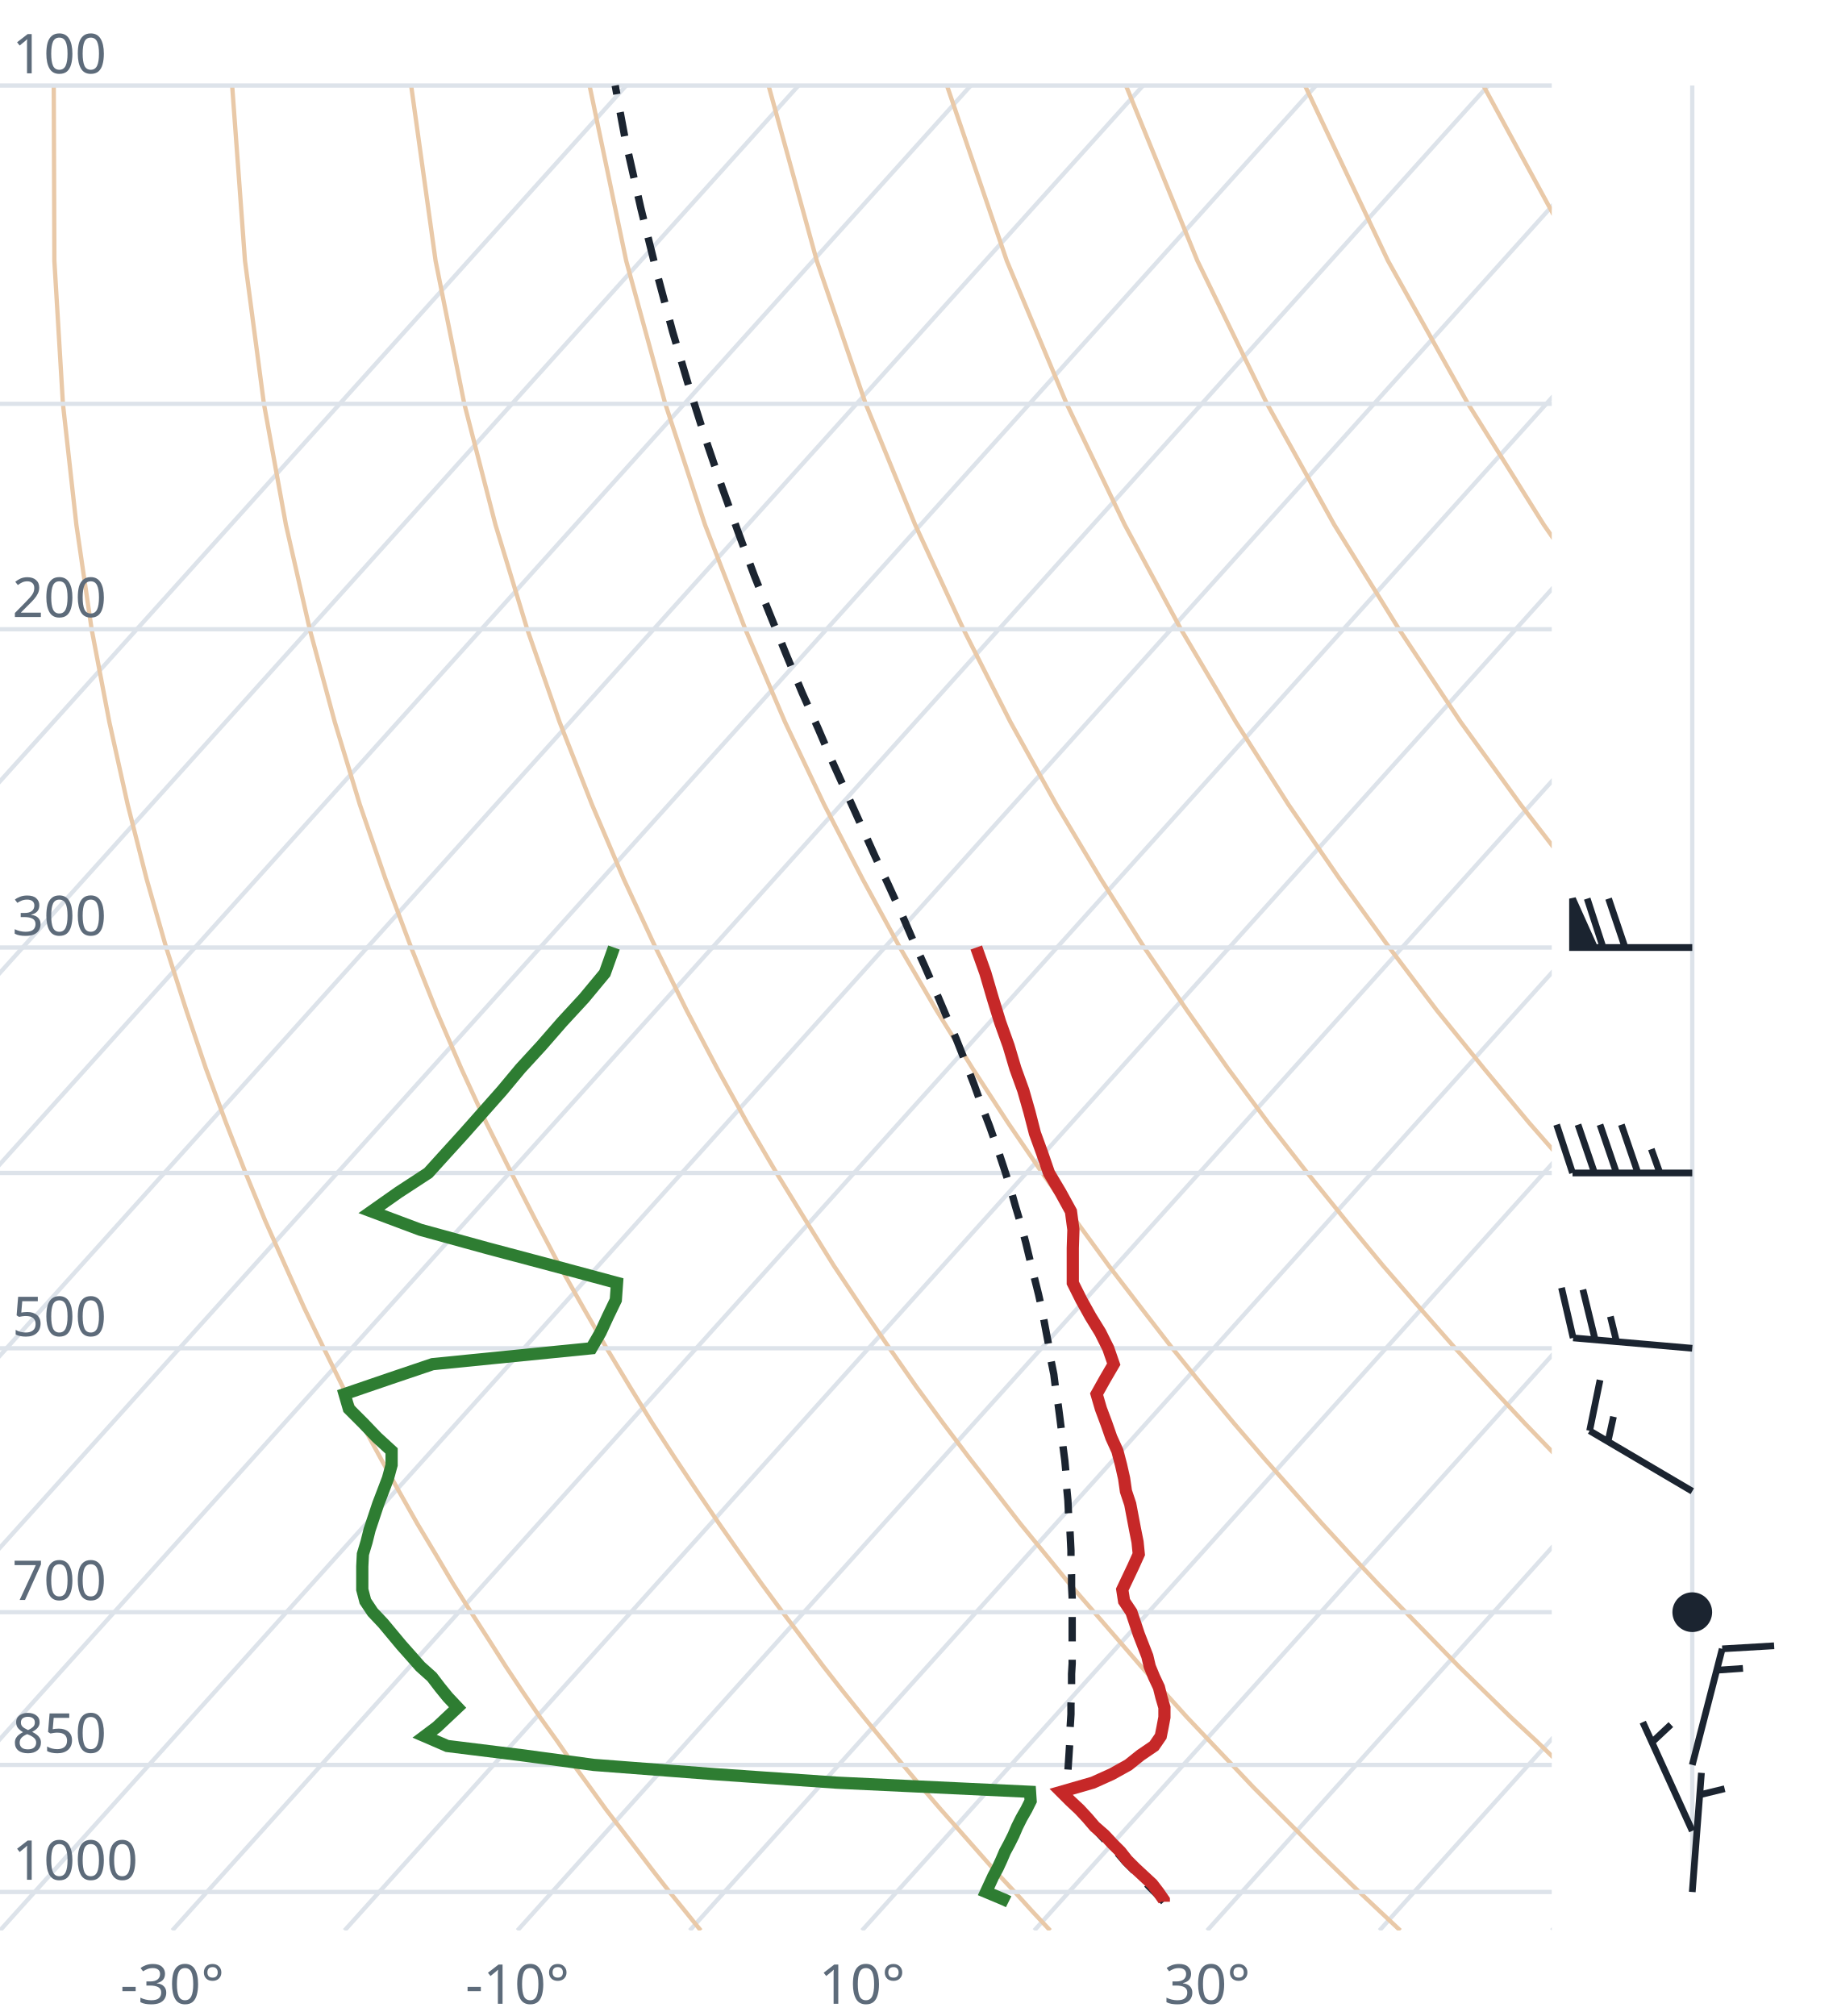
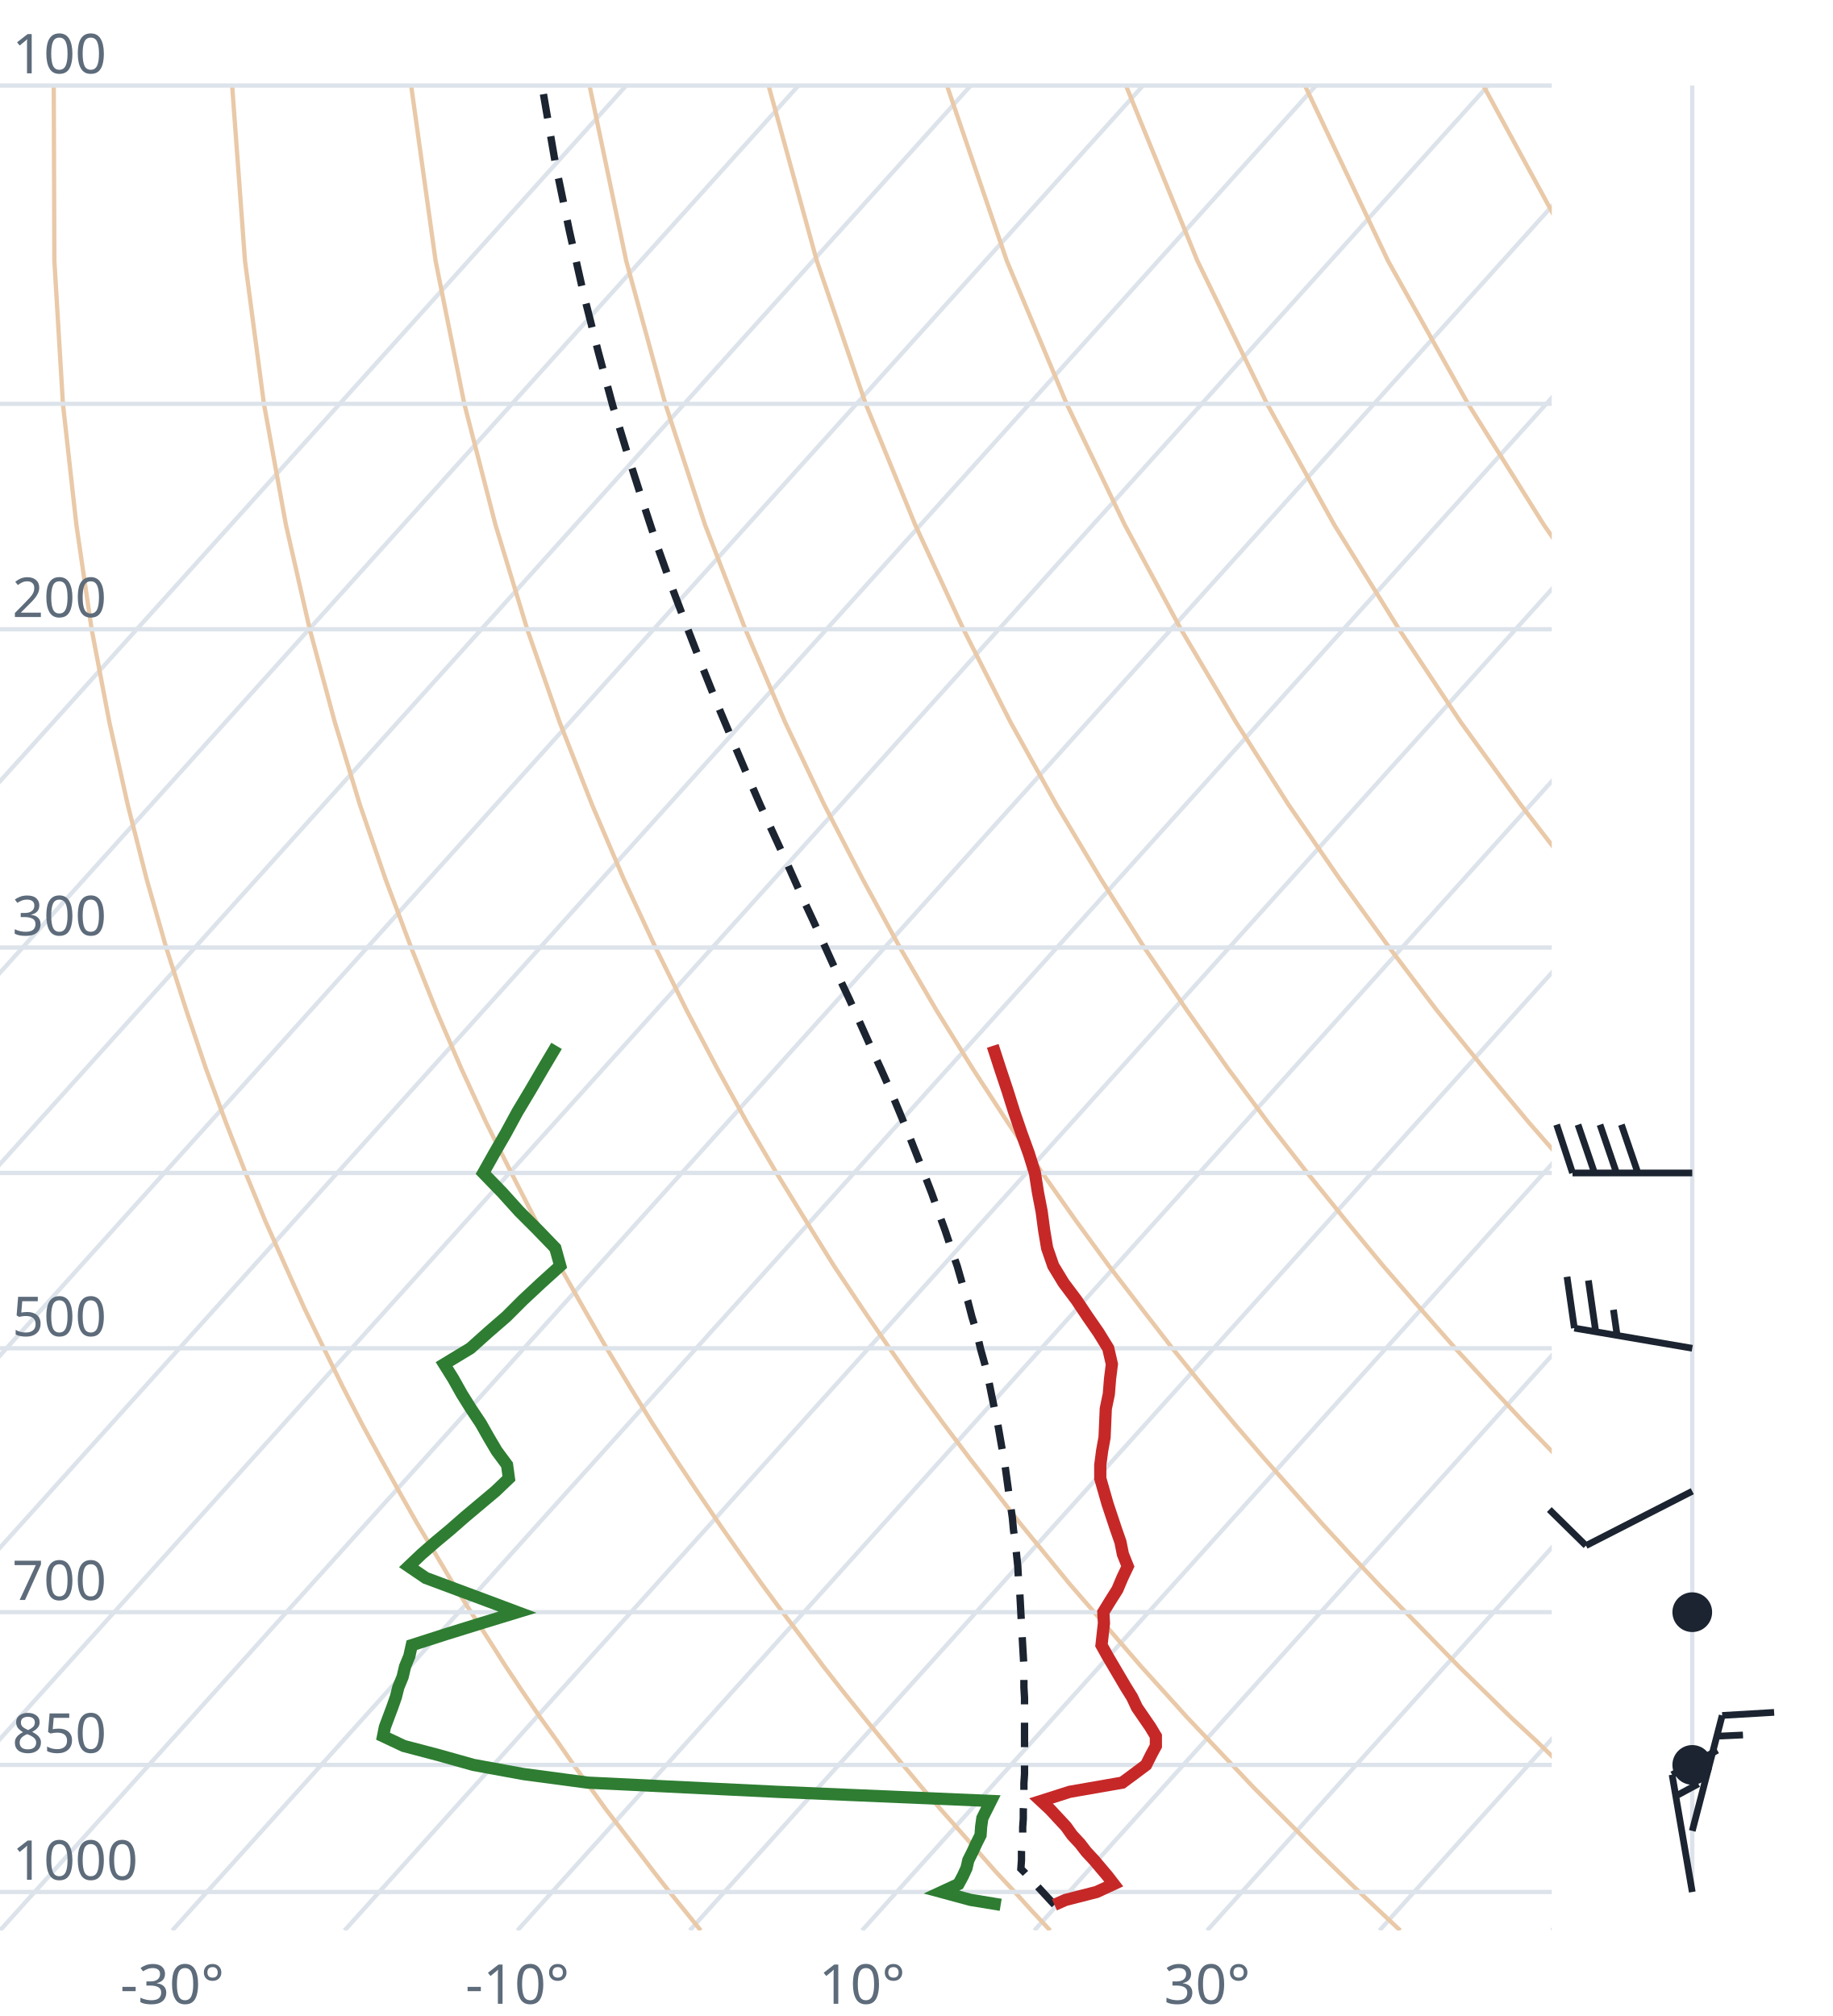
<svg xmlns="http://www.w3.org/2000/svg" viewBox="0 0 300 330" font-family="system-ui,sans-serif" font-size="9">
  <style>.g{stroke:#dde3ea;stroke-width:.7;fill:none}.ad{stroke:#e9c9a8;stroke-width:.7;fill:none}.t{stroke:#c62828;stroke-width:2;fill:none}.d{stroke:#2e7d32;stroke-width:2;fill:none}.pc{stroke:#1b2430;stroke-width:1.2;stroke-dasharray:4 3;fill:none}.barb{stroke:#1b2430;stroke-width:1.1;fill:#1b2430}text{fill:#5d6b7a}</style>
  <clipPath id="c">
    <rect x="0" y="0" width="254" height="316.0" />
  </clipPath>
  <g clip-path="url(#c)">
    <line class="g" x1="-169.3" y1="316.0" x2="102.5" y2="14.0" />
    <line class="g" x1="-141.1" y1="316.0" x2="130.7" y2="14.0" />
    <line class="g" x1="-112.9" y1="316.0" x2="158.9" y2="14.0" />
    <line class="g" x1="-84.7" y1="316.0" x2="187.1" y2="14.0" />
    <line class="g" x1="-56.4" y1="316.0" x2="215.4" y2="14.0" />
    <line class="g" x1="-28.2" y1="316.0" x2="243.6" y2="14.0" />
    <line class="g" x1="0.0" y1="316.0" x2="271.8" y2="14.0" />
    <line class="g" x1="28.2" y1="316.0" x2="300.0" y2="14.0" />
    <line class="g" x1="56.4" y1="316.0" x2="328.2" y2="14.0" />
    <line class="g" x1="84.7" y1="316.0" x2="356.5" y2="14.0" />
    <line class="g" x1="112.9" y1="316.0" x2="384.7" y2="14.0" />
    <line class="g" x1="141.1" y1="316.0" x2="412.9" y2="14.0" />
    <line class="g" x1="169.3" y1="316.0" x2="441.1" y2="14.0" />
    <line class="g" x1="197.6" y1="316.0" x2="469.4" y2="14.0" />
    <line class="g" x1="225.8" y1="316.0" x2="497.6" y2="14.0" />
    <line class="g" x1="254.0" y1="316.0" x2="525.8" y2="14.0" />
    <path class="ad" d="M114.7,316.0L112.2,312.9L109.6,309.7L107.1,306.5L104.5,303.1L101.9,299.7L99.2,296.2L96.6,292.6L93.9,288.9L91.2,285.0L88.4,281.1L85.6,277.0L82.8,272.8L80.0,268.4L77.1,263.9L74.2,259.3L71.3,254.4L68.3,249.4L65.3,244.1L62.3,238.7L59.2,233.0L56.1,227.0L53.0,220.7L49.8,214.1L46.7,207.2L43.4,199.8L40.2,192.0L37.0,183.8L33.7,174.9L30.5,165.4L27.2,155.1L24.0,143.9L20.9,131.7L17.9,118.2L15.0,103.0L12.5,85.9L10.3,66.1L8.9,42.7L8.8,14.0" />
    <path class="ad" d="M171.9,316.0L169.0,312.9L166.1,309.7L163.1,306.5L160.1,303.1L157.1,299.7L154.0,296.2L150.9,292.6L147.8,288.9L144.6,285.0L141.4,281.1L138.1,277.0L134.8,272.8L131.5,268.4L128.1,263.9L124.7,259.3L121.2,254.4L117.7,249.4L114.1,244.1L110.5,238.7L106.8,233.0L103.1,227.0L99.3,220.7L95.5,214.1L91.6,207.2L87.7,199.8L83.7,192.0L79.6,183.8L75.5,174.9L71.4,165.4L67.3,155.1L63.1,143.9L58.9,131.7L54.8,118.2L50.7,103.0L46.8,85.9L43.2,66.1L40.1,42.7L38.0,14.0" />
    <path class="ad" d="M229.2,316.0L225.9,312.9L222.5,309.7L219.2,306.5L215.7,303.1L212.3,299.7L208.8,296.2L205.2,292.6L201.7,288.9L198.0,285.0L194.3,281.1L190.6,277.0L186.8,272.8L183.0,268.4L179.1,263.9L175.1,259.3L171.1,254.4L167.0,249.4L162.9,244.1L158.7,238.7L154.4,233.0L150.0,227.0L145.6,220.7L141.1,214.1L136.5,207.2L131.9,199.8L127.1,192.0L122.3,183.8L117.4,174.9L112.4,165.4L107.3,155.1L102.1,143.9L96.9,131.7L91.6,118.2L86.3,103.0L81.1,85.9L76.0,66.1L71.3,42.7L67.3,14.0" />
    <path class="ad" d="M286.4,316.0L282.7,312.9L279.0,309.7L275.2,306.5L271.4,303.1L267.5,299.7L263.6,296.2L259.6,292.6L255.5,288.9L251.5,285.0L247.3,281.1L243.1,277.0L238.8,272.8L234.5,268.4L230.1,263.9L225.6,259.3L221.0,254.4L216.4,249.4L211.7,244.1L206.9,238.7L202.0,233.0L197.0,227.0L191.9,220.7L186.8,214.1L181.5,207.2L176.1,199.8L170.6,192.0L165.0,183.8L159.2,174.9L153.3,165.4L147.3,155.1L141.2,143.9L134.9,131.7L128.5,118.2L122.0,103.0L115.4,85.9L108.9,66.1L102.5,42.7L96.5,14.0" />
    <path class="ad" d="M343.6,316.0L339.5,312.9L335.4,309.7L331.2,306.5L327.0,303.1L322.7,299.7L318.3,296.2L313.9,292.6L309.4,288.9L304.9,285.0L300.3,281.1L295.6,277.0L290.8,272.8L286.0,268.4L281.0,263.9L276.0,259.3L270.9,254.4L265.7,249.4L260.5,244.1L255.1,238.7L249.6,233.0L244.0,227.0L238.2,220.7L232.4,214.1L226.4,207.2L220.3,199.8L214.0,192.0L207.6,183.8L201.0,174.9L194.3,165.4L187.3,155.1L180.2,143.9L172.9,131.7L165.4,118.2L157.7,103.0L149.8,85.9L141.7,66.1L133.7,42.7L125.8,14.0" />
    <path class="ad" d="M400.9,316.0L396.4,312.9L391.9,309.7L387.3,306.5L382.6,303.1L377.9,299.7L373.1,296.2L368.2,292.6L363.3,288.9L358.3,285.0L353.2,281.1L348.1,277.0L342.8,272.8L337.5,268.4L332.0,263.9L326.5,259.3L320.9,254.4L315.1,249.4L309.2,244.1L303.3,238.7L297.2,233.0L290.9,227.0L284.6,220.7L278.0,214.1L271.4,207.2L264.5,199.8L257.5,192.0L250.3,183.8L242.9,174.9L235.2,165.4L227.4,155.1L219.3,143.9L210.9,131.7L202.3,118.2L193.3,103.0L184.1,85.9L174.6,66.1L164.8,42.7L155.0,14.0" />
    <path class="ad" d="M458.1,316.0L453.2,312.9L448.3,309.7L443.3,306.5L438.2,303.1L433.1,299.7L427.9,296.2L422.6,292.6L417.2,288.9L411.7,285.0L406.2,281.1L400.5,277.0L394.8,272.8L389.0,268.4L383.0,263.9L376.9,259.3L370.8,254.4L364.5,249.4L358.0,244.1L351.5,238.7L344.8,233.0L337.9,227.0L330.9,220.7L323.7,214.1L316.3,207.2L308.7,199.8L300.9,192.0L292.9,183.8L284.7,174.9L276.2,165.4L267.4,155.1L258.3,143.9L248.9,131.7L239.1,118.2L229.0,103.0L218.4,85.9L207.4,66.1L196.0,42.7L184.3,14.0" />
    <path class="ad" d="M515.3,316.0L510.1,312.9L504.7,309.7L499.3,306.5L493.9,303.1L488.3,299.7L482.7,296.2L476.9,292.6L471.1,288.9L465.2,285.0L459.2,281.1L453.0,277.0L446.8,272.8L440.5,268.4L434.0,263.9L427.4,259.3L420.7,254.4L413.8,249.4L406.8,244.1L399.7,238.7L392.4,233.0L384.9,227.0L377.2,220.7L369.3,214.1L361.2,207.2L352.9,199.8L344.4,192.0L335.6,183.8L326.5,174.9L317.1,165.4L307.4,155.1L297.4,143.9L286.9,131.7L276.0,118.2L264.6,103.0L252.7,85.9L240.3,66.1L227.2,42.7L213.6,14.0" />
    <path class="ad" d="M572.6,316.0L566.9,312.9L561.2,309.7L555.4,306.5L549.5,303.1L543.5,299.7L537.4,296.2L531.3,292.6L525.0,288.9L518.6,285.0L512.1,281.1L505.5,277.0L498.8,272.8L491.9,268.4L485.0,263.9L477.9,259.3L470.6,254.4L463.2,249.4L455.6,244.1L447.9,238.7L439.9,233.0L431.8,227.0L423.5,220.7L415.0,214.1L406.2,207.2L397.2,199.8L387.9,192.0L378.3,183.8L368.4,174.9L358.1,165.4L347.5,155.1L336.4,143.9L324.9,131.7L312.9,118.2L300.3,103.0L287.1,85.9L273.1,66.1L258.4,42.7L242.8,14.0" />
    <path class="ad" d="M629.8,316.0L623.8,312.9L617.6,309.7L611.4,306.5L605.1,303.1L598.7,299.7L592.2,296.2L585.6,292.6L578.9,288.9L572.0,285.0L565.1,281.1L558.0,277.0L550.8,272.8L543.4,268.4L536.0,263.9L528.3,259.3L520.5,254.4L512.5,249.4L504.4,244.1L496.1,238.7L487.5,233.0L478.8,227.0L469.8,220.7L460.6,214.1L451.1,207.2L441.4,199.8L431.3,192.0L420.9,183.8L410.2,174.9L399.1,165.4L387.5,155.1L375.5,143.9L362.9,131.7L349.8,118.2L335.9,103.0L321.4,85.9L306.0,66.1L289.6,42.7L272.1,14.0" />
    <line class="g" x1="0" y1="309.7" x2="254" y2="309.7" />
    <line class="g" x1="0" y1="288.9" x2="254" y2="288.9" />
    <line class="g" x1="0" y1="263.9" x2="254" y2="263.9" />
    <line class="g" x1="0" y1="220.7" x2="254" y2="220.7" />
    <line class="g" x1="0" y1="192.0" x2="254" y2="192.0" />
    <line class="g" x1="0" y1="155.1" x2="254" y2="155.1" />
    <line class="g" x1="0" y1="103.0" x2="254" y2="103.0" />
    <line class="g" x1="0" y1="66.1" x2="254" y2="66.1" />
    <line class="g" x1="0" y1="14.0" x2="254" y2="14.0" />
-     <path class="pc" d="M190.5,311.3L189.3,310.0L188.0,308.7L186.8,307.4L185.5,306.1L184.2,304.8L183.0,303.4L181.7,302.1L180.4,300.7L179.1,299.3L177.8,297.9L176.5,296.5L175.2,295.1L174.5,294.3L174.6,292.9L174.7,291.4L174.8,289.9L174.9,288.4L175.0,286.9L175.1,285.3L175.1,283.8L175.2,282.2L175.3,280.6L175.3,279.0L175.4,277.3L175.4,275.6L175.4,274.0L175.5,272.3L175.5,270.5L175.5,268.8L175.5,267.0L175.5,265.2L175.5,263.4L175.5,261.5L175.4,259.6L175.4,257.7L175.3,255.8L175.3,253.8L175.2,251.8L175.1,249.8L174.9,247.7L174.8,245.6L174.6,243.5L174.5,241.3L174.3,239.1L174.0,236.8L173.8,234.6L173.5,232.2L173.2,229.9L172.8,227.4L172.5,225.0L172.0,222.5L171.6,219.9L171.1,217.3L170.6,214.6L170.0,211.9L169.3,209.1L168.6,206.3L167.9,203.4L167.1,200.4L166.2,197.4L165.3,194.2L164.3,191.1L163.2,187.8L162.0,184.4L160.7,181.0L159.4,177.4L158.0,173.8L156.5,170.0L154.8,166.1L153.1,162.1L151.3,158.0L149.4,153.8L147.5,149.4L145.4,144.8L143.2,140.1L141.0,135.2L138.7,130.1L136.3,124.8L133.9,119.2L131.3,113.4L128.8,107.4L126.2,101.0L123.5,94.3L120.9,87.3L118.2,79.8L115.5,71.9L112.8,63.4L110.1,54.3L107.5,44.6L104.9,34.1L102.3,22.6L100.7,14.0" />
-     <path class="t" d="M190.5,311.3L190.5,311.0L189.6,309.7L188.6,308.4L187.2,307.1L185.8,305.8L184.5,304.5L183.4,303.1L182.1,301.8L180.8,300.4L179.2,299.0L178.0,297.6L176.7,296.2L175.2,294.8L173.7,293.3L178.9,291.8L182.0,290.4L184.7,288.9L186.7,287.3L188.9,285.8L190.0,284.2L190.3,282.7L190.6,281.1L190.6,279.5L190.1,277.8L189.7,276.2L188.9,274.5L188.2,272.8L187.8,271.1L187.1,269.3L186.4,267.5L185.8,265.7L185.2,263.9L184.0,262.1L183.7,260.2L184.6,258.3L185.5,256.4L186.4,254.4L186.2,252.4L185.8,250.4L185.4,248.3L185.0,246.2L184.3,244.1L184.0,242.0L183.5,239.8L182.9,237.5L181.9,235.3L181.1,233.0L180.2,230.6L179.5,228.2L180.9,225.7L182.3,223.3L181.4,220.7L180.1,218.1L178.5,215.5L177.0,212.8L175.6,210.0L175.6,207.2L175.6,204.3L175.7,201.3L175.3,198.3L173.6,195.2L171.7,192.0L170.6,188.8L169.4,185.5L168.5,182.0L167.5,178.5L166.2,174.9L165.1,171.2L163.7,167.3L162.5,163.4L161.3,159.3L159.8,155.1" />
-     <path class="d" d="M165.1,311.3L164.5,311.0L161.4,309.7L162.0,308.4L162.6,307.1L163.3,305.8L163.9,304.5L164.5,303.1L165.2,301.8L165.9,300.4L166.5,299.0L167.2,297.6L168.0,296.2L168.7,294.8L168.6,293.3L136.9,291.8L116.8,290.4L97.2,288.9L85.3,287.3L73.2,285.8L69.5,284.2L71.5,282.7L73.2,281.1L74.9,279.5L73.3,277.8L72.0,276.2L70.7,274.5L68.8,272.8L67.3,271.1L65.7,269.3L64.2,267.5L62.7,265.7L61.0,263.9L59.8,262.1L59.3,260.2L59.3,258.3L59.3,256.4L59.4,254.4L60.0,252.4L60.5,250.4L61.2,248.3L61.9,246.2L62.7,244.1L63.5,242.0L64.1,239.8L64.1,237.5L61.7,235.3L59.5,233.0L57.1,230.6L56.4,228.2L63.7,225.7L70.8,223.3L96.8,220.7L98.3,218.1L99.5,215.5L100.8,212.8L101.0,210.0L90.6,207.2L79.7,204.3L68.8,201.3L60.8,198.3L65.2,195.2L70.1,192.0L73.0,188.8L76.0,185.5L79.1,182.0L82.2,178.5L85.2,174.9L88.6,171.2L92.0,167.3L95.6,163.4L99.0,159.3L100.5,155.1" />
+     <path class="pc" d="M172.6,311.8L171.4,310.5L170.2,309.2L169.0,307.9L167.8,306.6L167.1,305.9L167.2,304.5L167.2,303.2L167.3,301.8L167.4,300.5L167.4,299.1L167.5,297.7L167.5,296.3L167.6,294.8L167.6,293.4L167.6,291.9L167.7,290.4L167.7,288.9L167.7,287.4L167.7,285.9L167.7,284.3L167.7,282.7L167.7,281.1L167.7,279.5L167.7,277.9L167.6,276.2L167.6,274.5L167.6,272.8L167.5,271.1L167.4,269.4L167.3,267.6L167.2,265.8L167.1,264.0L167.0,262.1L166.9,260.3L166.7,258.4L166.6,256.4L166.4,254.5L166.2,252.5L165.9,250.5L165.7,248.4L165.4,246.3L165.1,244.2L164.8,242.0L164.5,239.8L164.1,237.6L163.7,235.3L163.3,233.0L162.8,230.7L162.3,228.3L161.8,225.8L161.2,223.3L160.5,220.8L159.9,218.2L159.1,215.6L158.4,212.9L157.5,210.1L156.7,207.3L155.7,204.4L154.7,201.4L153.6,198.4L152.5,195.3L151.3,192.2L150.0,188.9L148.7,185.6L147.3,182.2L145.8,178.6L144.2,175.0L142.5,171.3L140.8,167.5L139.0,163.5L137.1,159.5L135.2,155.3L133.2,150.9L131.1,146.4L129.0,141.7L126.8,136.9L124.5,131.9L122.2,126.6L119.9,121.2L117.5,115.5L115.1,109.5L112.7,103.3L110.2,96.7L107.7,89.7L105.3,82.4L102.8,74.6L100.3,66.4L97.9,57.5L95.5,48.0L93.2,37.8L90.9,26.7L88.8,14.5L88.7,14.0" />
+     <path class="t" d="M172.6,311.8L174.4,311.0L179.5,309.7L182.3,308.4L181.3,307.1L180.2,305.8L179.1,304.5L177.8,303.1L176.8,301.8L175.5,300.4L174.5,299.0L173.2,297.6L171.9,296.2L170.4,294.8L175.1,293.3L183.7,291.8L185.6,290.4L187.6,288.9L188.4,287.3L189.2,285.8L189.2,284.2L188.3,282.7L187.2,281.1L186.1,279.5L185.3,277.8L184.3,276.2L183.3,274.5L182.3,272.8L181.3,271.1L180.3,269.3L180.5,267.5L180.7,265.7L180.6,263.9L181.7,262.1L182.9,260.2L183.7,258.3L184.6,256.4L183.8,254.4L183.4,252.4L182.7,250.4L182.0,248.3L181.3,246.2L180.7,244.1L180.1,242.0L180.1,239.8L180.4,237.5L180.8,235.3L180.9,233.0L181.0,230.6L181.5,228.2L181.7,225.7L182.0,223.3L181.4,220.7L179.8,218.1L178.0,215.5L176.2,212.8L174.1,210.0L172.4,207.2L171.4,204.3L170.9,201.3L170.5,198.3L169.9,195.2L169.4,192.0L168.4,188.8L167.2,185.5L166.0,182.0L164.9,178.5L163.7,174.9L162.5,171.2" />
+     <path class="d" d="M163.8,311.8L158.9,311.0L154.1,309.7L156.9,308.4L157.6,307.1L158.2,305.8L158.5,304.5L159.2,303.1L159.8,301.8L160.5,300.4L160.6,299.0L160.8,297.6L161.5,296.2L162.2,294.8L127.1,293.3L96.2,291.8L85.7,290.4L77.5,288.9L71.8,287.3L66.1,285.8L62.7,284.2L63.0,282.7L63.6,281.1L64.2,279.5L64.8,277.8L65.2,276.2L65.9,274.5L66.3,272.8L67.0,271.1L67.4,269.3L73.0,267.5L78.8,265.7L84.7,263.9L79.9,262.1L74.8,260.2L69.7,258.3L66.9,256.4L69.0,254.4L71.3,252.4L73.7,250.4L76.1,248.3L78.6,246.2L81.1,244.1L83.3,242.0L83.0,239.8L81.3,237.5L80.0,235.3L78.7,233.0L77.1,230.6L75.6,228.2L74.2,225.7L72.7,223.3L77.0,220.7L79.9,218.1L82.9,215.5L85.6,212.8L88.6,210.0L91.7,207.2L90.9,204.3L88.0,201.3L85.0,198.3L82.2,195.2L79.1,192.0L80.9,188.8L82.8,185.5L84.7,182.0L86.8,178.5L88.9,174.9L91.1,171.2" />
  </g>
  <text x="2" y="307.7">1000</text>
  <text x="2" y="286.9">850</text>
  <text x="2" y="261.9">700</text>
  <text x="2" y="218.7">500</text>
  <text x="2" y="153.1">300</text>
  <text x="2" y="101.0">200</text>
  <text x="2" y="12.0">100</text>
  <text x="28.2" y="328" text-anchor="middle">-30°</text>
  <text x="84.7" y="328" text-anchor="middle">-10°</text>
  <text x="141.1" y="328" text-anchor="middle">10°</text>
  <text x="197.6" y="328" text-anchor="middle">30°</text>
  <line class="g" x1="277.0" y1="309.7" x2="277.0" y2="14.0" />
-   <path class="barb" d="M277.0,309.7L278.5,290.2M278.2,293.8L282.3,292.8" />
-   <path class="barb" d="M277.0,299.7L268.9,281.9M270.4,285.2L273.5,282.3" />
-   <path class="barb" d="M277.0,288.9L281.9,269.9M281.9,269.9L290.4,269.4M281.0,273.4L285.3,273.1" />
+   <path class="barb" d="M277.0,309.7L273.7,290.5M273.7,290.5L281.1,286.5M274.3,294.0L278.0,292.0" />
+   <path class="barb" d="M277.0,299.7L281.9,280.8M281.9,280.8L290.4,280.3M281.0,284.2L285.3,284.0" />
+   <circle class="barb" cx="277.0" cy="288.9" r="2.7" fill="none" />
  <circle class="barb" cx="277.0" cy="263.9" r="2.7" fill="none" />
-   <path class="barb" d="M277.0,244.1L260.2,234.2M260.2,234.2L261.9,225.9M263.2,236.0L264.1,231.9" />
-   <path class="barb" d="M277.0,220.7L257.5,219.0M257.5,219.0L255.6,210.8M261.1,219.3L259.1,211.1M264.6,219.6L263.6,215.5" />
-   <path class="barb" d="M277.0,192.0L257.4,192.0M257.4,192.0L254.8,184.1M261.0,192.0L258.3,184.1M264.6,192.0L261.9,184.1M268.1,192.0L265.4,184.1M271.7,192.0L270.3,188.1" />
-   <path class="barb" d="M277.0,155.1L257.4,155.1M257.4,155.1L257.4,147.1L261.0,155.1ZM262.4,155.1L259.8,147.1M266.0,155.1L263.3,147.1" />
+   <path class="barb" d="M277.0,244.1L259.6,253.0M259.6,253.0L253.6,247.1" />
+   <path class="barb" d="M277.0,220.7L257.7,217.4M257.7,217.4L256.5,209.0M261.2,218.0L260.0,209.6M264.7,218.6L264.1,214.4" />
+   <path class="barb" d="M277.0,192.0L257.4,192.0M257.4,192.0L254.8,184.1M261.0,192.0L258.3,184.1M264.6,192.0L261.9,184.1M268.1,192.0L265.4,184.1" />
</svg>
